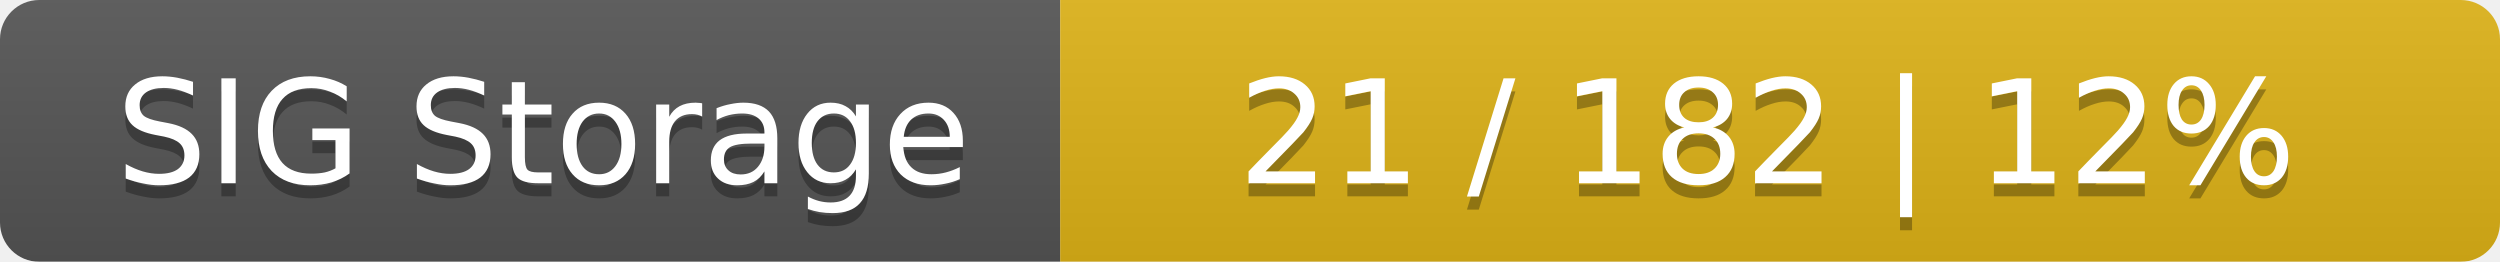
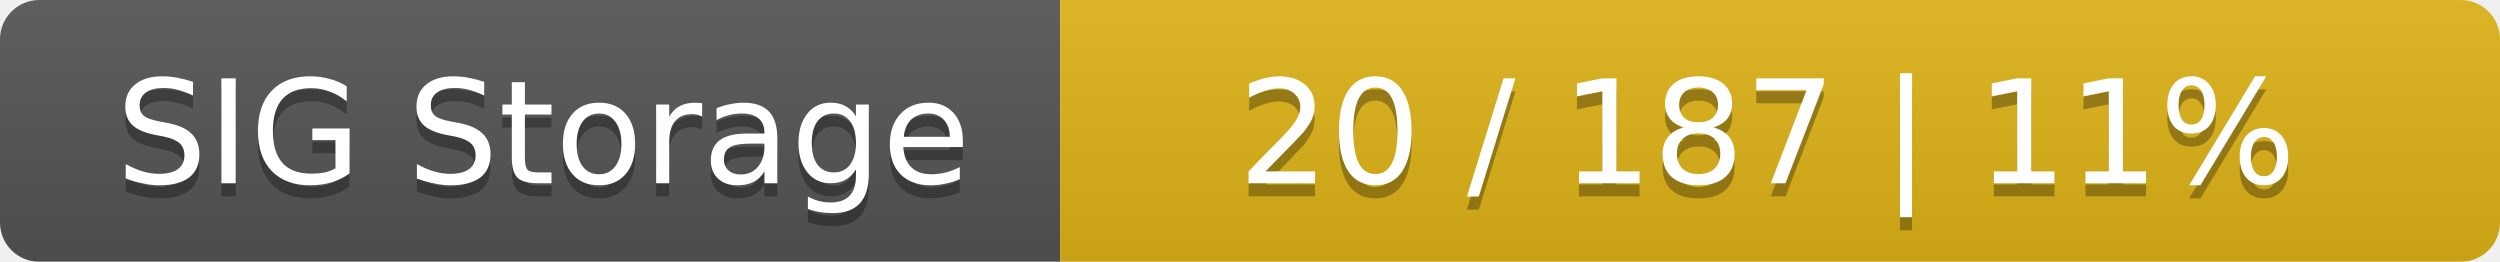
<svg xmlns="http://www.w3.org/2000/svg" width="191" height="20">
  <linearGradient id="smooth" x2="0" y2="100%">
    <stop offset="0" stop-color="#bbb" stop-opacity=".1" />
    <stop offset="1" stop-opacity=".1" />
  </linearGradient>
  <mask id="round">
    <rect width="191" height="20" rx="3" fill="#fff" />
  </mask>
  <g mask="url(#round)">
    <rect width="81" height="20" fill="#555" />
    <rect x="81" width="110" height="20" fill="#dfb317" />
    <rect width="191" height="20" fill="url(#smooth)" />
  </g>
  <g fill="#fff" text-anchor="middle" font-family="DejaVu Sans,Verdana,Geneva,sans-serif" font-size="11">
    <text x="41.5" y="15" fill="#010101" fill-opacity=".3">SIG Storage</text>
    <text x="41.5" y="14">SIG Storage</text>
-     <text x="135" y="15" fill="#010101" fill-opacity=".3">21 / 182    |    12%</text>
-     <text x="135" y="14">21 / 182    |    12%</text>
+     <text x="135" y="15" fill="#010101" fill-opacity=".3">20 / 187    |    11%</text>
+     <text x="135" y="14">20 / 187    |    11%</text>
  </g>
</svg>
